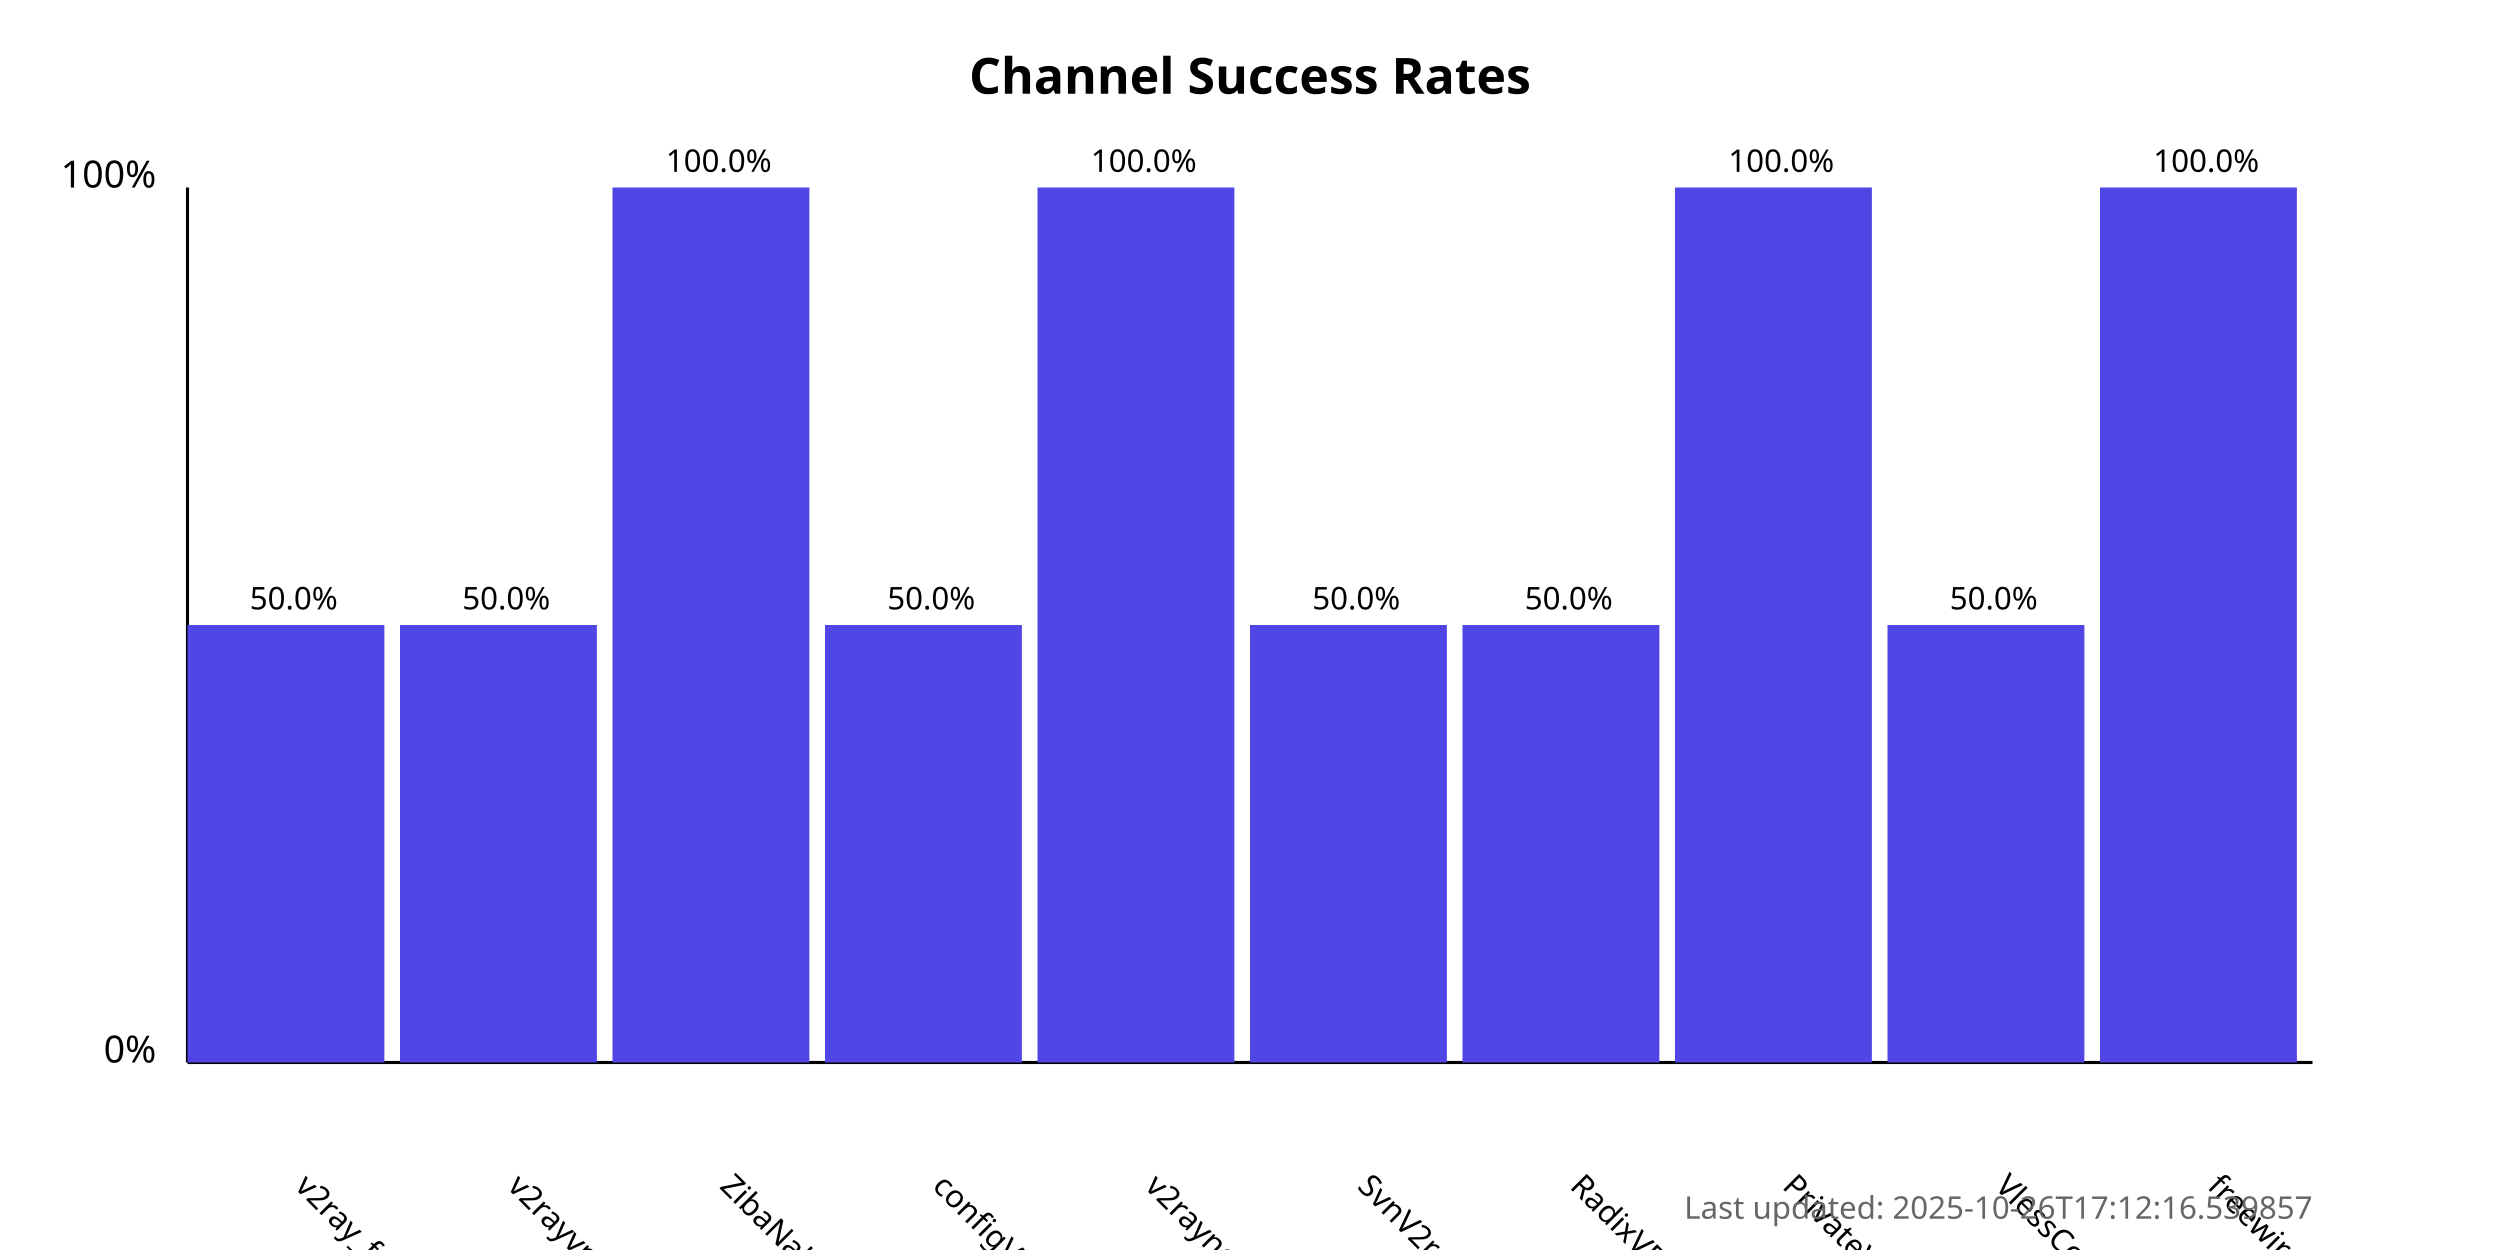
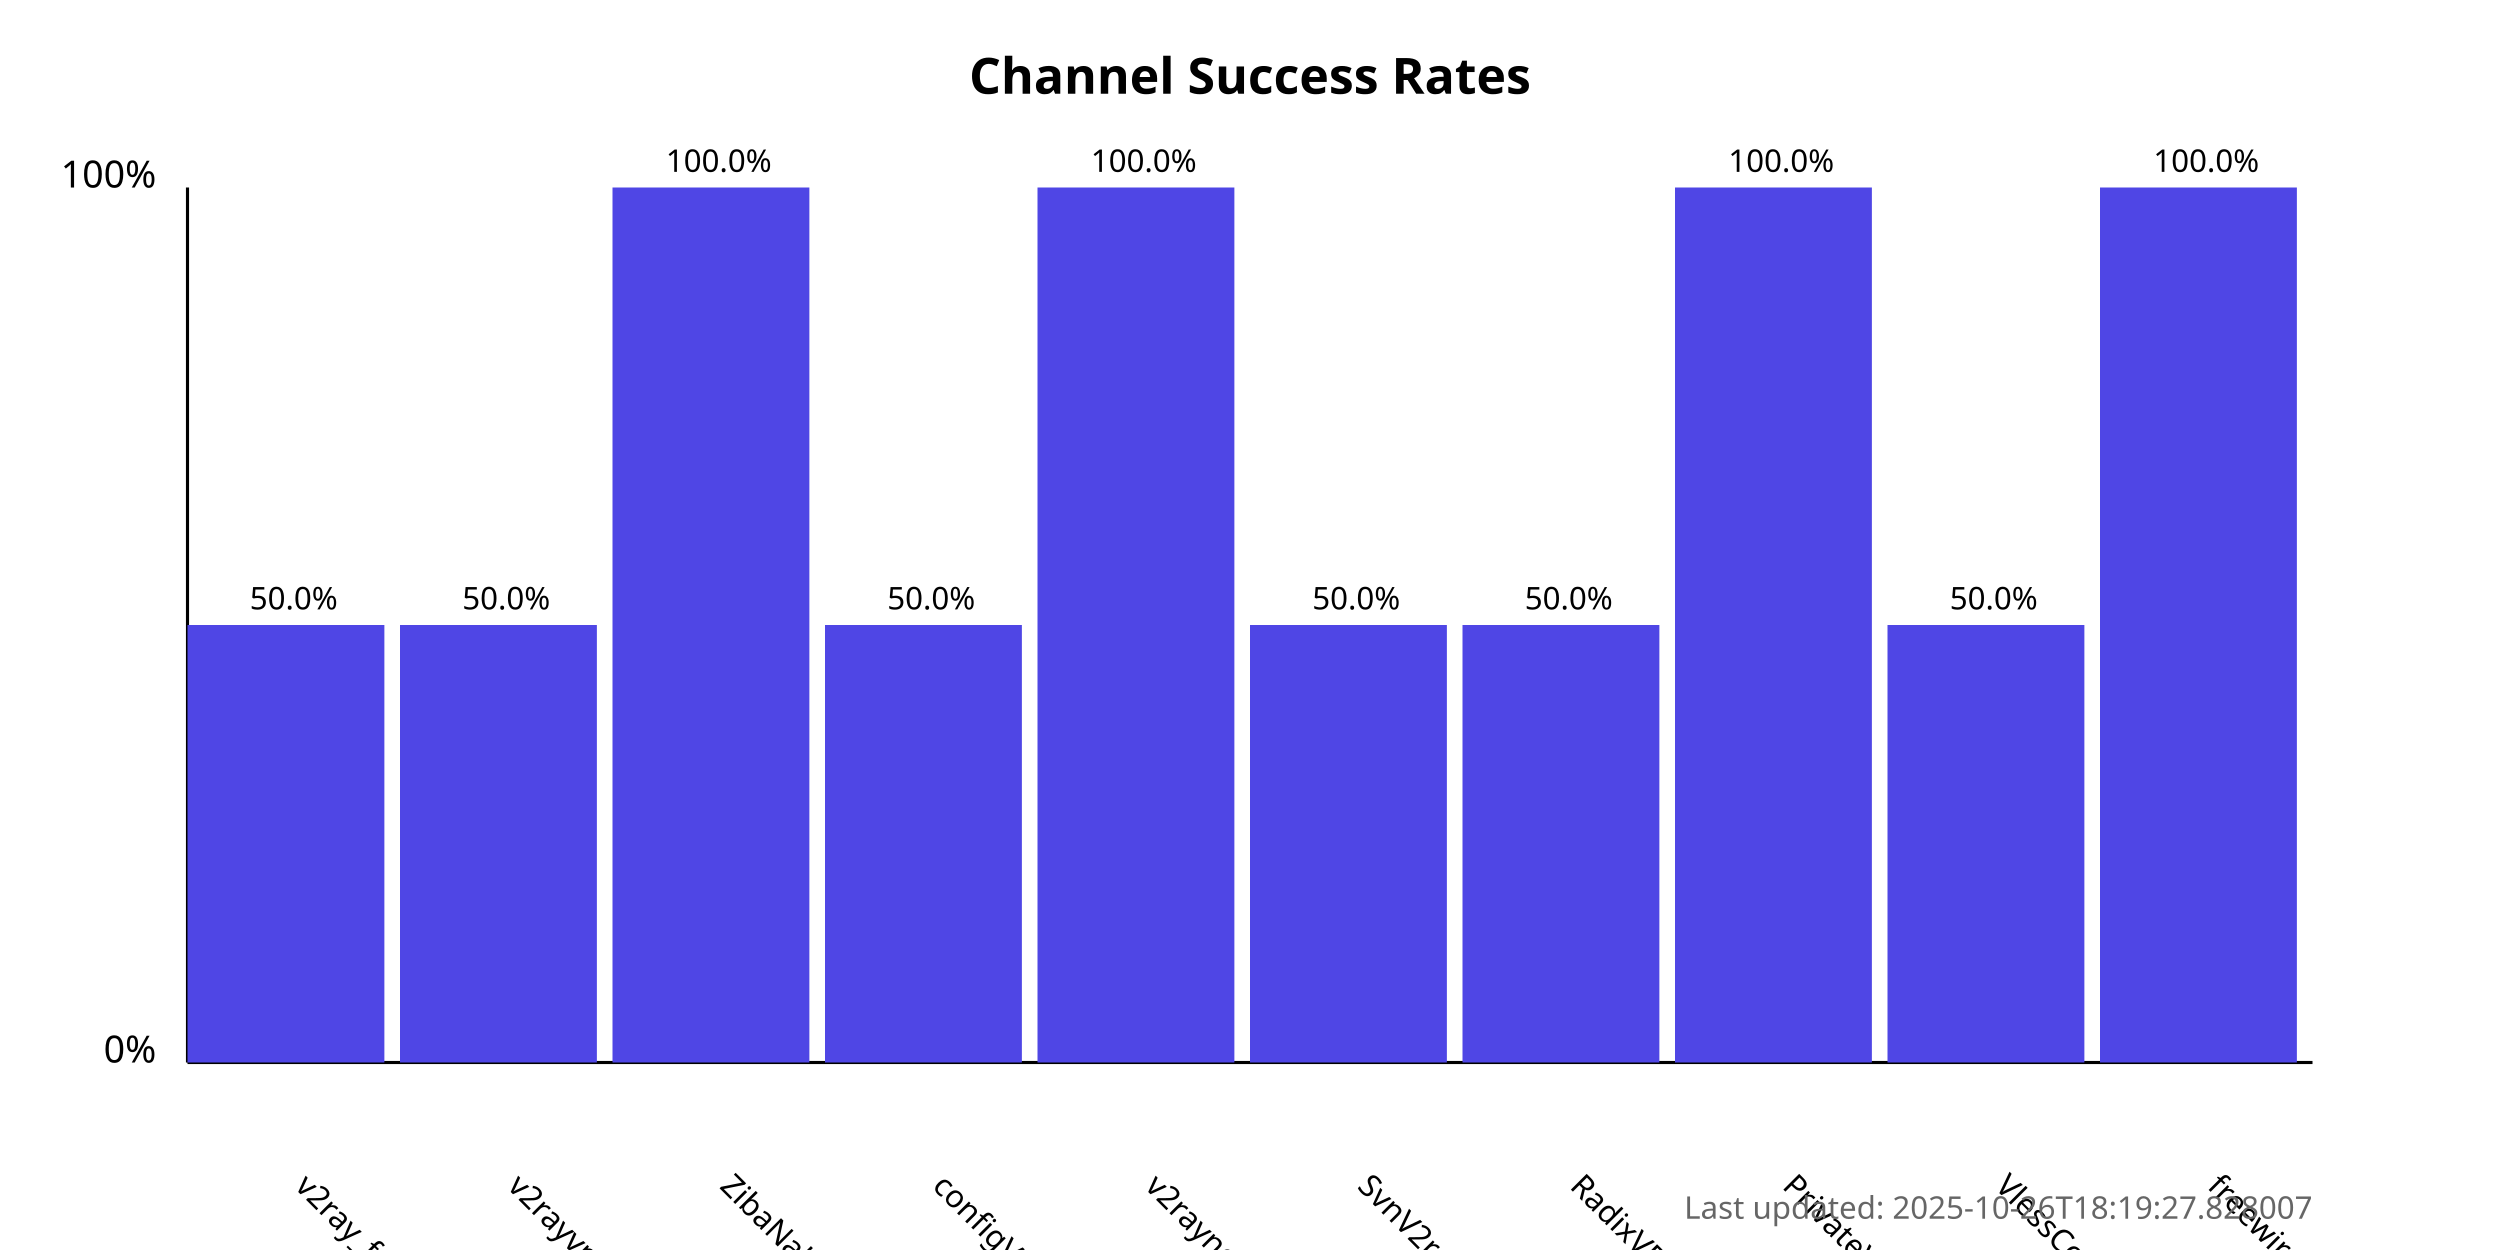
<svg xmlns="http://www.w3.org/2000/svg" width="800" height="400">
  <style>
            .chart-title { font: bold 16px sans-serif; }
            .axis-label { font: 12px sans-serif; }
            .tick-label { font: 10px sans-serif; }
            .bar { fill: #4f46e5; }
            .bar:hover { fill: #6366f1; }
            .timestamp { font: 10px sans-serif; fill: #666; }
        </style>
  <text x="400.0" y="30" text-anchor="middle" class="chart-title">
            Channel Success Rates
        </text>
  <line x1="60" y1="340" x2="60" y2="60" stroke="black" stroke-width="1" />
  <line x1="60" y1="340" x2="740" y2="340" stroke="black" stroke-width="1" />
  <text x="50" y="340" text-anchor="end" class="axis-label">0%</text>
  <text x="50" y="60" text-anchor="end" class="axis-label">100%</text>
  <g>
    <rect x="60" y="200.0" width="63.0" height="140.0" class="bar" />
    <text x="94.0" y="380" transform="rotate(45, 94.0, 380)" text-anchor="start" class="tick-label">
                v2ray_free_conf
            </text>
    <text x="94.0" y="195.0" text-anchor="middle" class="tick-label">
                50.0%
            </text>
  </g>
  <g>
    <rect x="128.0" y="200.0" width="63.0" height="140.0" class="bar" />
    <text x="162.0" y="380" transform="rotate(45, 162.0, 380)" text-anchor="start" class="tick-label">
                v2rayvpno
            </text>
    <text x="162.0" y="195.0" text-anchor="middle" class="tick-label">
                50.0%
            </text>
  </g>
  <g>
    <rect x="196.0" y="60.0" width="63.0" height="280.0" class="bar" />
    <text x="230.0" y="380" transform="rotate(45, 230.0, 380)" text-anchor="start" class="tick-label">
                ZibaNabz
            </text>
    <text x="230.0" y="55.0" text-anchor="middle" class="tick-label">
                100.0%
            </text>
  </g>
  <g>
    <rect x="264.0" y="200.0" width="63.0" height="140.0" class="bar" />
    <text x="298.0" y="380" transform="rotate(45, 298.0, 380)" text-anchor="start" class="tick-label">
                configV2rayForFree
            </text>
    <text x="298.0" y="195.0" text-anchor="middle" class="tick-label">
                50.0%
            </text>
  </g>
  <g>
    <rect x="332.0" y="60.0" width="63.0" height="280.0" class="bar" />
    <text x="366.0" y="380" transform="rotate(45, 366.0, 380)" text-anchor="start" class="tick-label">
                v2rayngvpn
            </text>
    <text x="366.0" y="55.0" text-anchor="middle" class="tick-label">
                100.0%
            </text>
  </g>
  <g>
    <rect x="400.0" y="200.0" width="63.0" height="140.0" class="bar" />
    <text x="434.0" y="380" transform="rotate(45, 434.0, 380)" text-anchor="start" class="tick-label">
                SvnV2ray
            </text>
    <text x="434.0" y="195.0" text-anchor="middle" class="tick-label">
                50.0%
            </text>
  </g>
  <g>
    <rect x="468.0" y="200.0" width="63.0" height="140.0" class="bar" />
    <text x="502.0" y="380" transform="rotate(45, 502.0, 380)" text-anchor="start" class="tick-label">
                RadixVPN
            </text>
    <text x="502.0" y="195.0" text-anchor="middle" class="tick-label">
                50.0%
            </text>
  </g>
  <g>
    <rect x="536.0" y="60.0" width="63.0" height="280.0" class="bar" />
    <text x="570.0" y="380" transform="rotate(45, 570.0, 380)" text-anchor="start" class="tick-label">
                PrivateVPNs
            </text>
    <text x="570.0" y="55.0" text-anchor="middle" class="tick-label">
                100.0%
            </text>
  </g>
  <g>
    <rect x="604.0" y="200.0" width="63.0" height="140.0" class="bar" />
    <text x="638.0" y="380" transform="rotate(45, 638.0, 380)" text-anchor="start" class="tick-label">
                VlessConfig
            </text>
    <text x="638.0" y="195.0" text-anchor="middle" class="tick-label">
                50.0%
            </text>
  </g>
  <g>
    <rect x="672.0" y="60.0" width="63.0" height="280.0" class="bar" />
    <text x="706.0" y="380" transform="rotate(45, 706.0, 380)" text-anchor="start" class="tick-label">
                freewireguard
            </text>
    <text x="706.0" y="55.0" text-anchor="middle" class="tick-label">
                100.0%
            </text>
  </g>
  <text x="740" y="390" text-anchor="end" class="timestamp">
-             Last updated: 2025-10-26T17:12:16.539857
+             Last updated: 2025-10-26T18:19:27.828007
        </text>
</svg>
